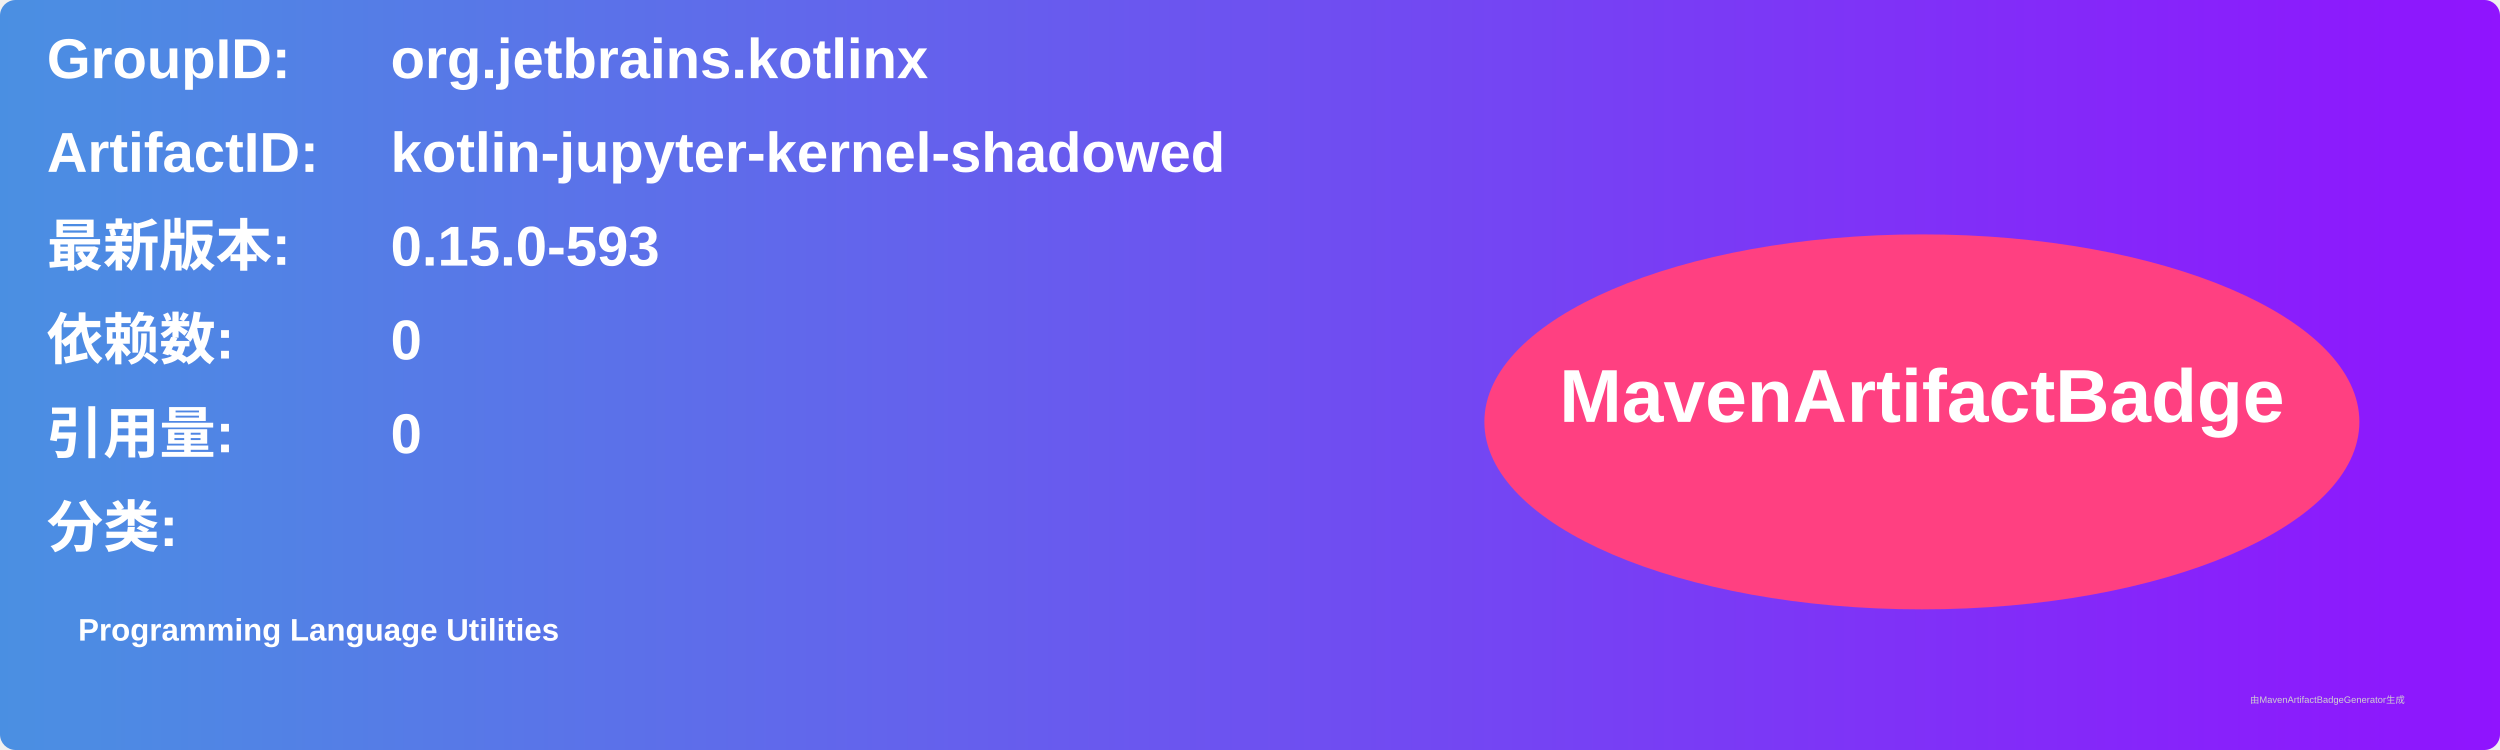
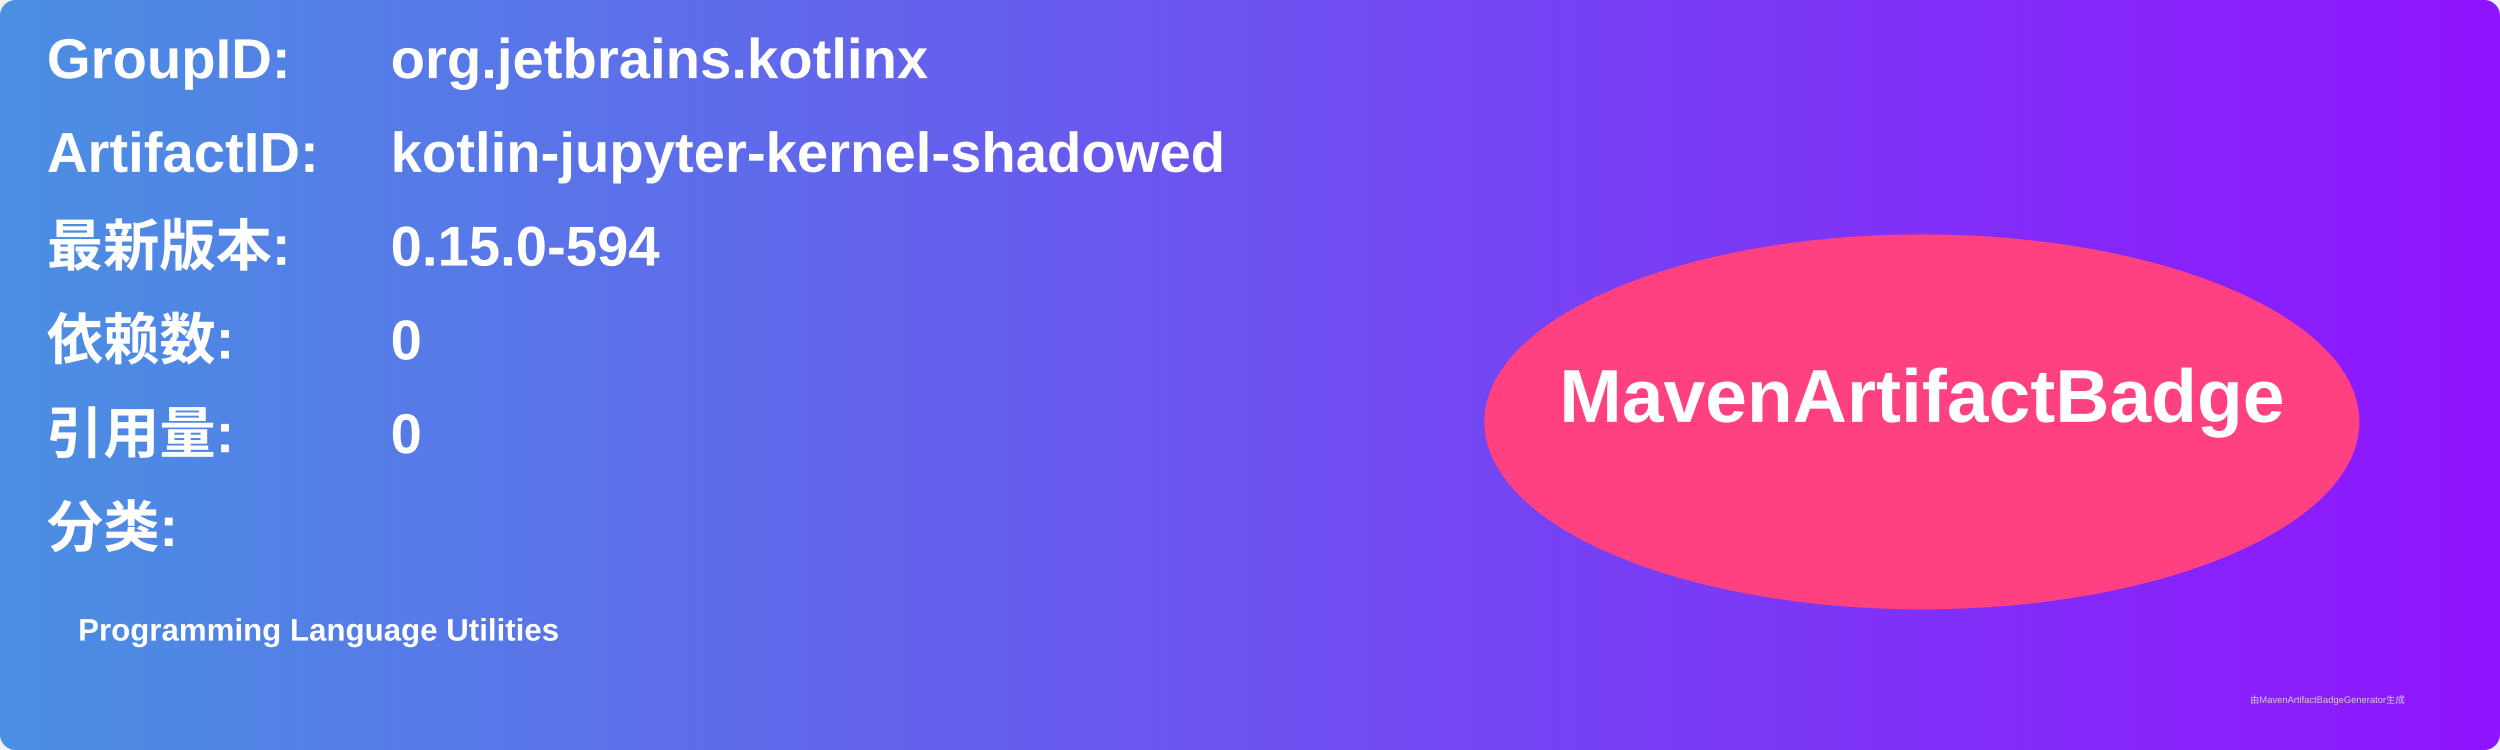
<svg xmlns="http://www.w3.org/2000/svg" width="800" height="240" viewBox="0 0 800 240">
  <linearGradient id="grad" x1="0%" y1="0%" x2="100%" y2="0%">
    <stop offset="0%" stop-color="#4a90e2" />
    <stop offset="100%" stop-color="#9013fe" />
  </linearGradient>
  <rect width="100%" height="100%" rx="5" ry="5" fill="url(#grad)" />
  <g transform="translate(15, 15)">
    <text x="0" y="10" font-family="Arial" font-size="18" fill="white" font-weight="bold" width="260">GroupID:</text>
    <text x="110" y="10" font-family="Arial" font-size="18" fill="white" font-weight="bold" width="460">org.jetbrains.kotlinx</text>
    <text x="0" y="40" font-family="Arial" font-size="18" fill="white" font-weight="bold" width="260">ArtifactID:</text>
    <text x="110" y="40" font-family="Arial" font-size="18" fill="white" font-weight="bold" width="460">kotlin-jupyter-kernel-shadowed</text>
    <text x="0" y="70" font-family="Arial" font-size="18" fill="white" font-weight="bold">最新版本:</text>
    <text x="110" y="70" font-family="Arial" font-size="18" fill="white" font-weight="bold">
-       <tspan font-weight="bold">0.15.0-593</tspan>
+       <tspan font-weight="bold">0.15.0-594</tspan>
    </text>
    <text x="0" y="100" font-family="Arial" font-size="18" fill="white" font-weight="bold">依赖数: </text>
    <text x="110" y="100" font-family="Arial" font-size="18" fill="white">
      <tspan font-weight="bold">0</tspan>
    </text>
    <text x="0" y="130" font-family="Arial" font-size="18" fill="white" font-weight="bold">引用量: </text>
    <text x="110" y="130" font-family="Arial" font-size="18" fill="white">
      <tspan font-weight="bold">0</tspan>
    </text>
    <text x="0" y="160" font-family="Arial" font-size="18" fill="white" font-weight="bold">分类:</text>
    <text x="10" y="190" font-family="Arial" font-size="10" fill="white">
      <tspan font-weight="bold">Programming Language Utilities</tspan>
    </text>
    <ellipse cx="600" cy="120" rx="140" ry="60" fill="#ff4081" />
    <text x="600" y="120" text-anchor="middle" font-family="Arial" font-size="24" fill="white" font-weight="bold">MavenArtifactBadge</text>
  </g>
  <text x="720" y="225" font-family="Arial" font-size="3" fill="#d0d0d0">由MavenArtifactBadgeGenerator生成</text>
</svg>
